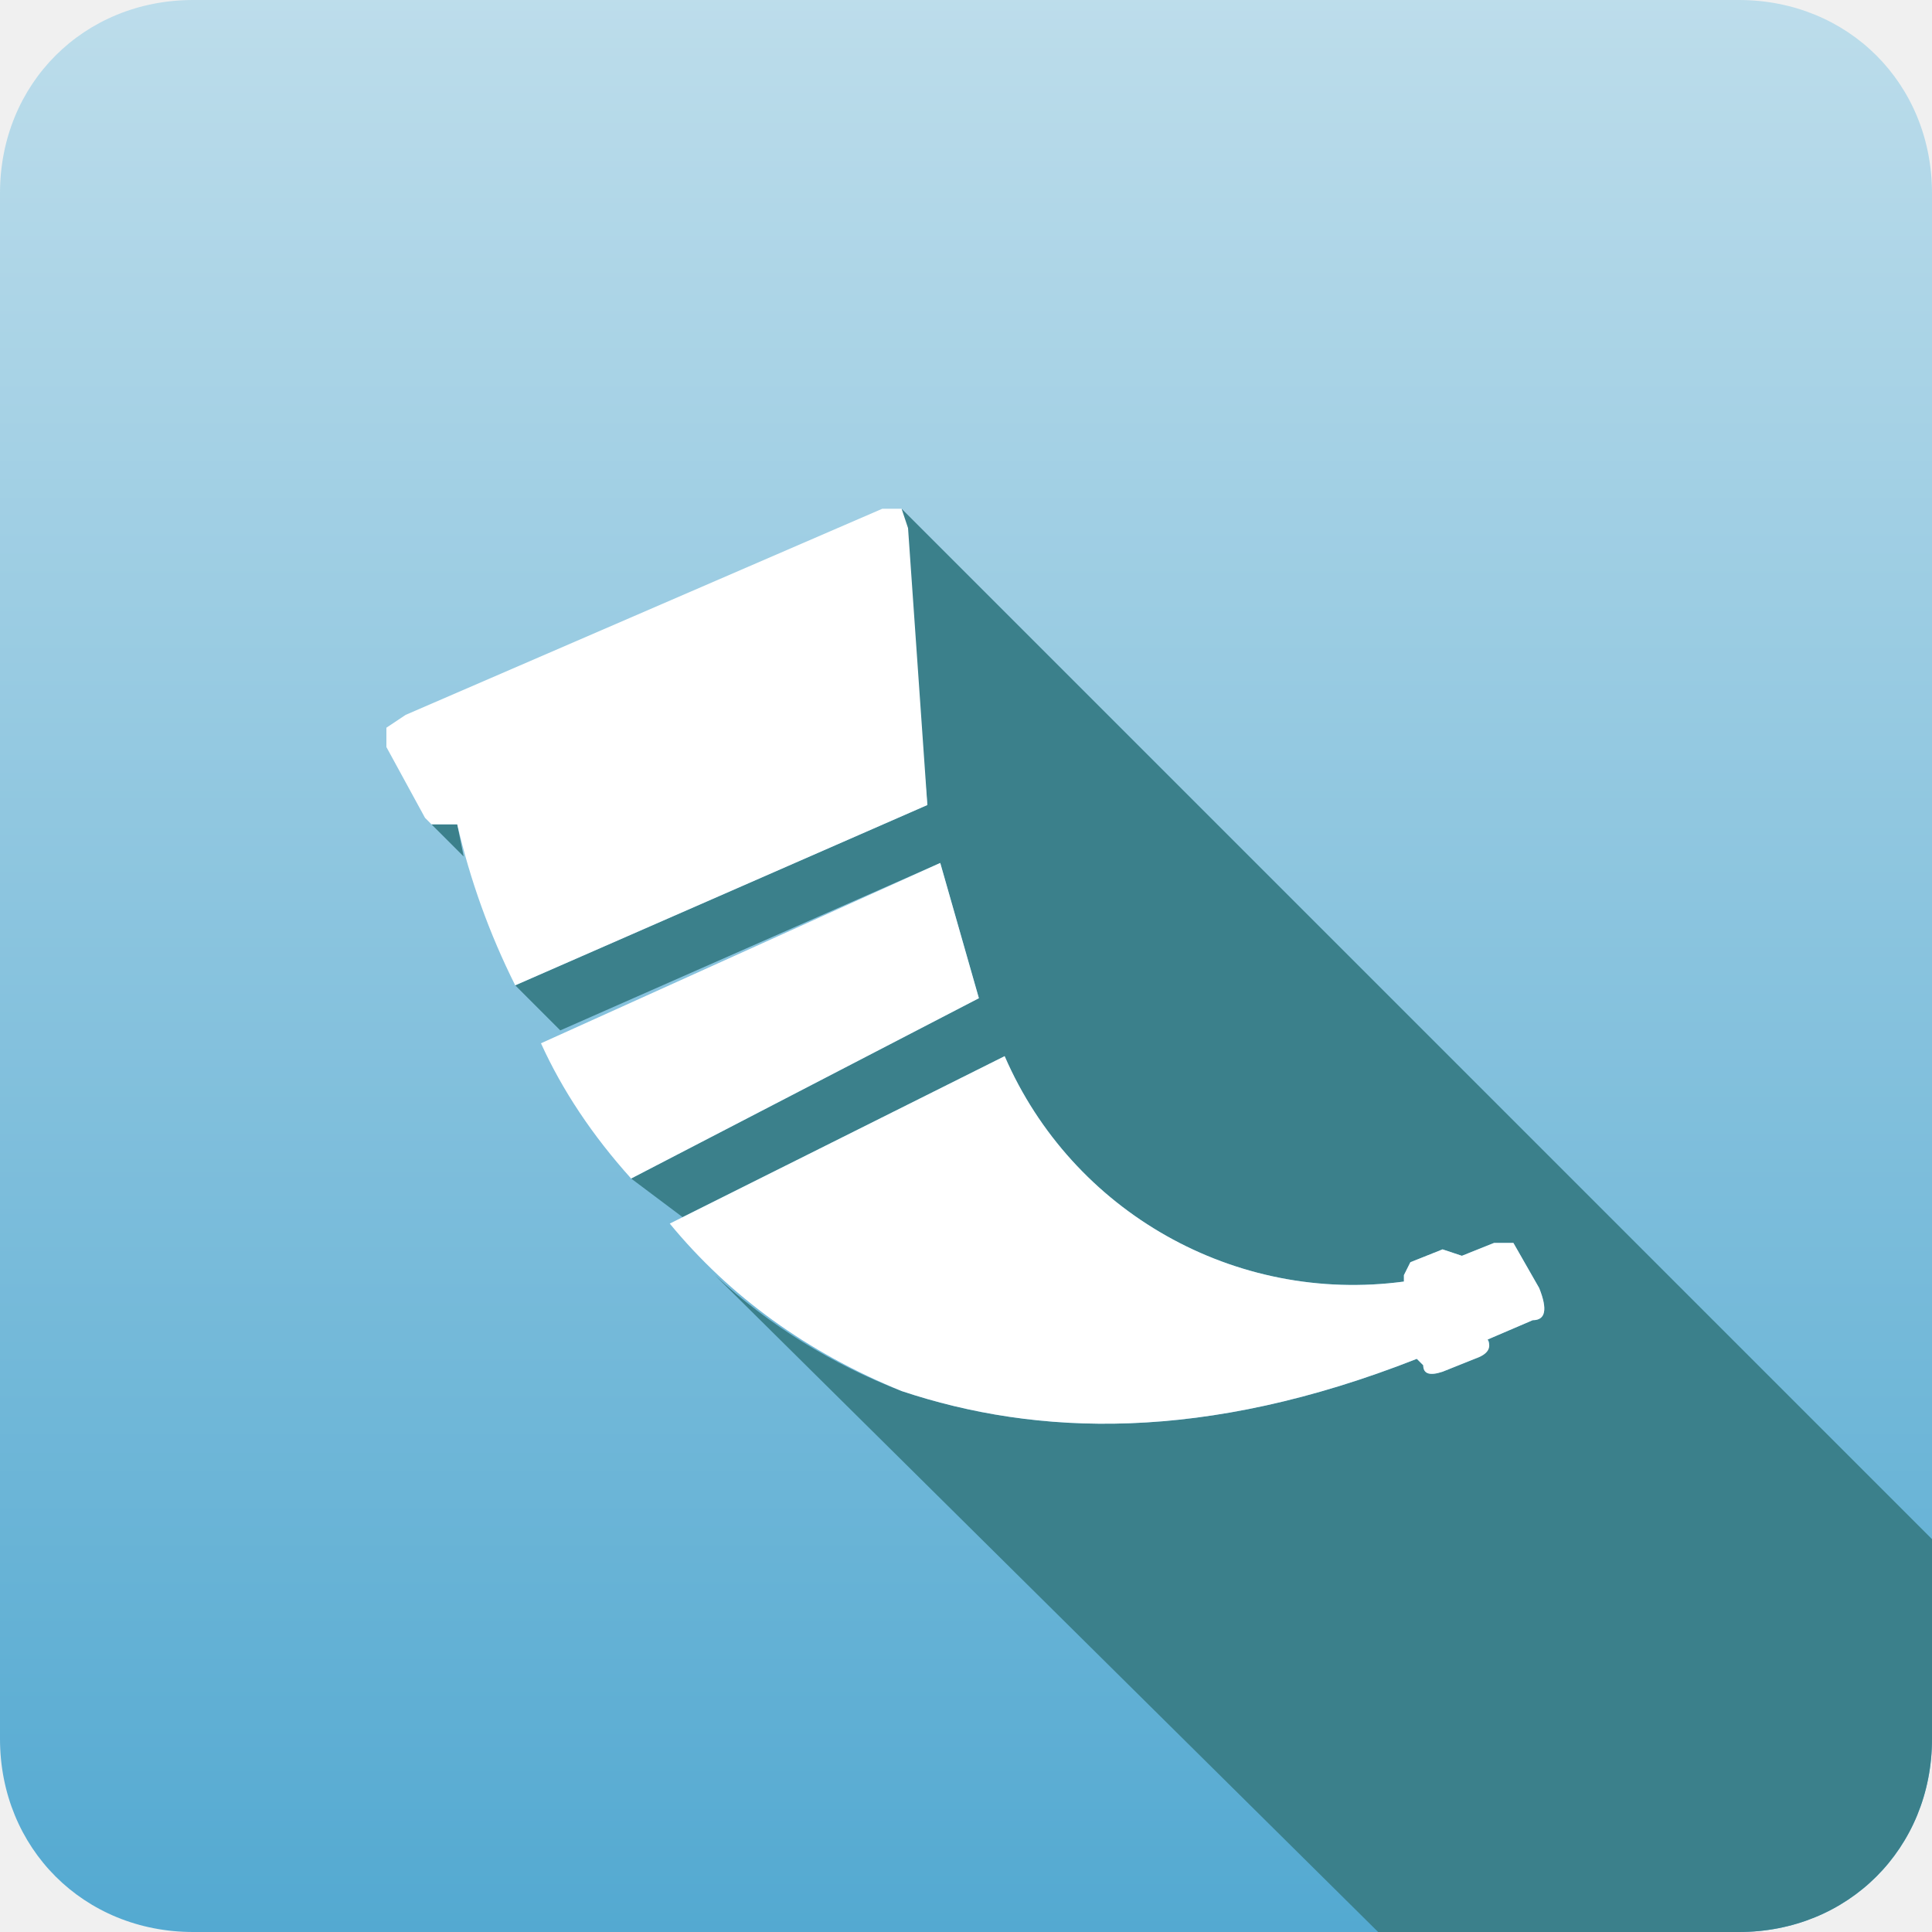
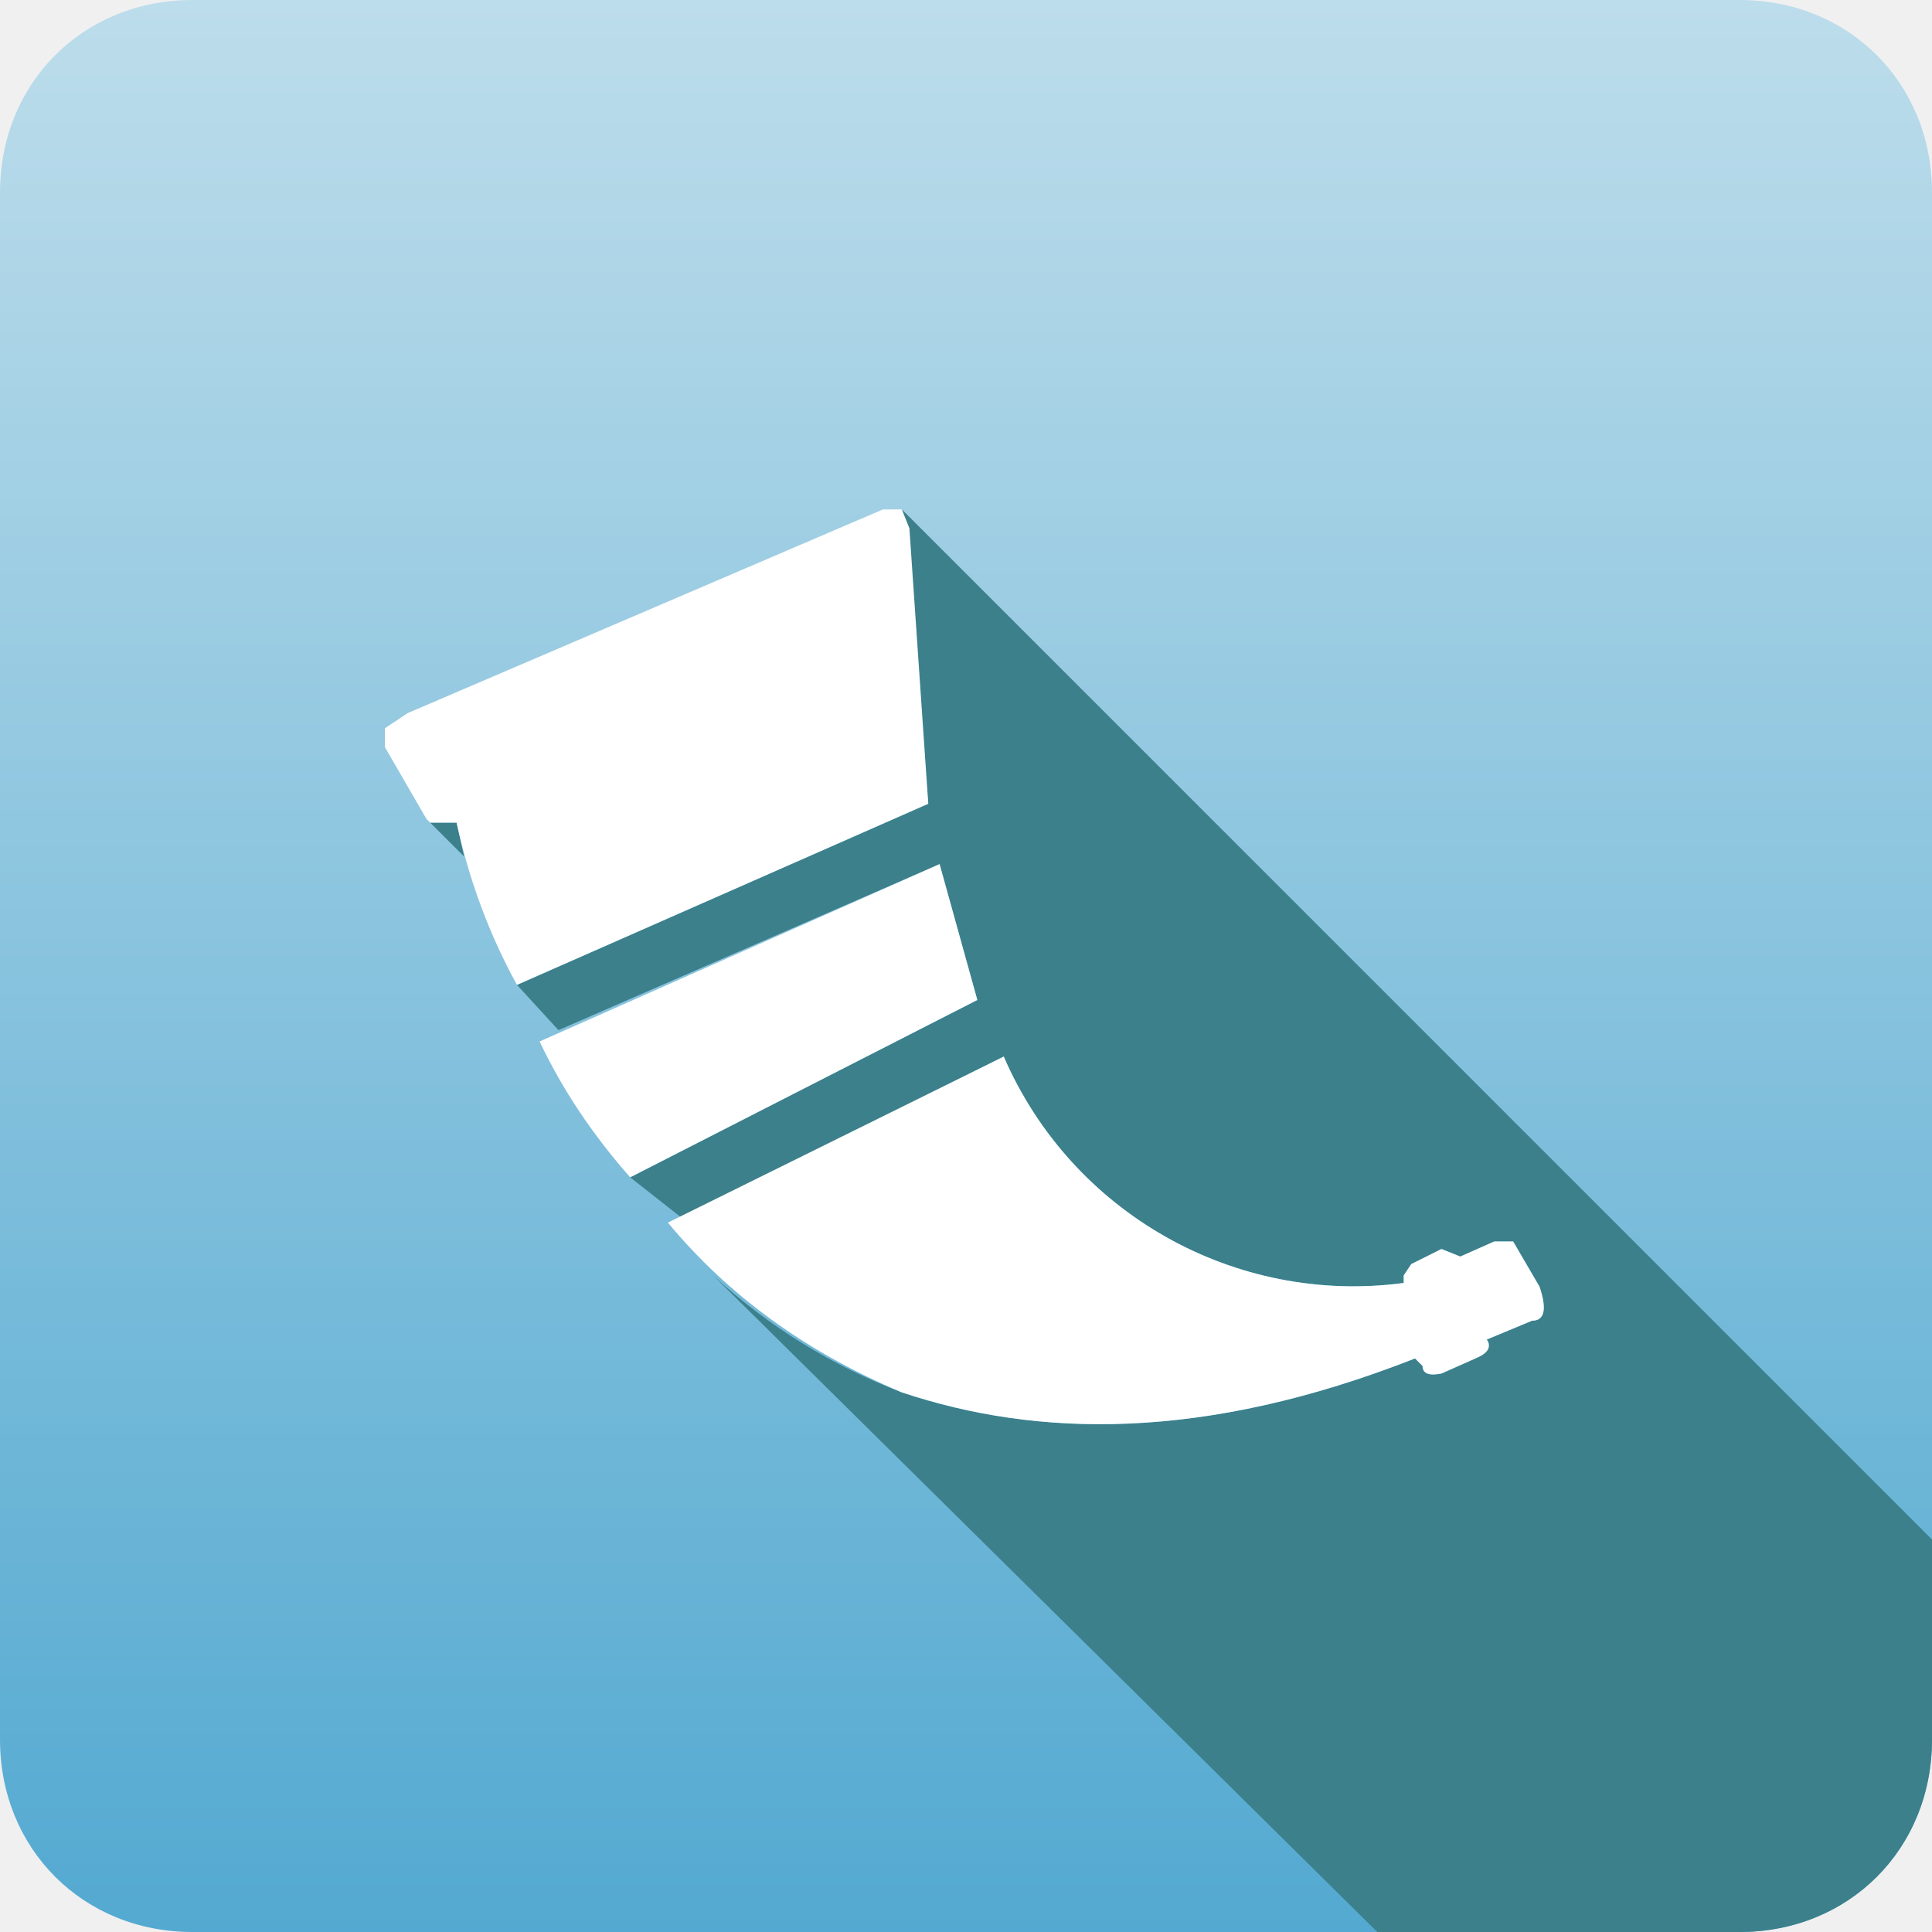
- <svg xmlns="http://www.w3.org/2000/svg" aria-label="Flask" role="img" viewBox="0 0 300 300">
-   <path fill="url(#a)" d="M300 30v240c0 17-13 30-30 30H30c-17 0-30-13-30-30V30C0 13 13 0 30 0h240c17 0 30 13 30 30" />
-   <path fill="#3b808b" d="M300 239v31c0 17-13 30-30 30h-56L111 198a90 90 0 0 0 29 18c21 7 47 8 80-5l1 1q0 2 3 1l5-2q3-2 2-3l7-3q3 0 1-5l-4-7h-3l-5 2-3-1-5 2-1 2v1a59 59 0 0 1-62-35l-50 25-8-6 54-28-6-21-59 26-7-7 64-28-4-46zM67 128h4l1 5z" />
-   <path fill="#fff" d="m141 82-1-3h-3l-74 32-3 2v3l6 11 1 1h4q3 13 9 25l64-28zm5 52-62 28q5 11 14 21l54-28zm93 66-4-7h-3l-5 2-3-1-5 2-1 2v1a59 59 0 0 1-62-35l-52 26q14 17 36 26c21 7 47 8 80-5l1 1q0 2 3 1l5-2q3-1 2-3l7-3q3 0 1-5" />
+ <svg xmlns="http://www.w3.org/2000/svg" aria-label="Flask" viewBox="0 0 512 512">
+   <path fill="url(#a)" d="M512 51v410c0 29-22 51-51 51H51c-29 0-51-22-51-51V51C0 22 22 0 51 0h410c29 0 51 22 51 51" />
+   <path fill="#3b808b" d="M512 408v53c0 29-22 51-51 51h-96L189 338a154 154 0 0 0 50 31c36 12 80 13 136-9l2 2q0 3 5 2l9-4q5-3 3-5l12-5q5 0 2-9l-7-12h-5l-9 4-5-2-8 4-2 3v2a101 101 0 0 1-106-60l-85 43-14-11 92-47-10-36-101 44-11-12 109-48-7-78zM114 218h7l2 9z" />
+   <path fill="#fff" d="m241 140-2-5h-5l-126 54-6 4v5l11 19 1 1h7q5 23 16 43l109-48zm8 89-106 47q9 19 24 36l92-47zm159 112-7-12h-5l-9 4-5-2-8 4-2 3v2a101 101 0 0 1-106-60l-89 44q24 29 62 45c36 12 80 13 136-9l2 2q0 3 5 2l9-4q5-2 3-5l12-5q5 0 2-9" />
  <defs>
-     <linearGradient id="a" x1="0" x2="1" y1="0" y2="0" gradientTransform="rotate(90 80 80)scale(300)" gradientUnits="userSpaceOnUse">
+     <linearGradient id="a" x1="0" x2="1" y1="0" y2="0" gradientTransform="matrix(0 512 -512 0 273 0)" gradientUnits="userSpaceOnUse">
      <stop offset="0" stop-color="#bdddeb" />
      <stop offset="1" stop-color="#53a9d1" />
    </linearGradient>
  </defs>
</svg>
